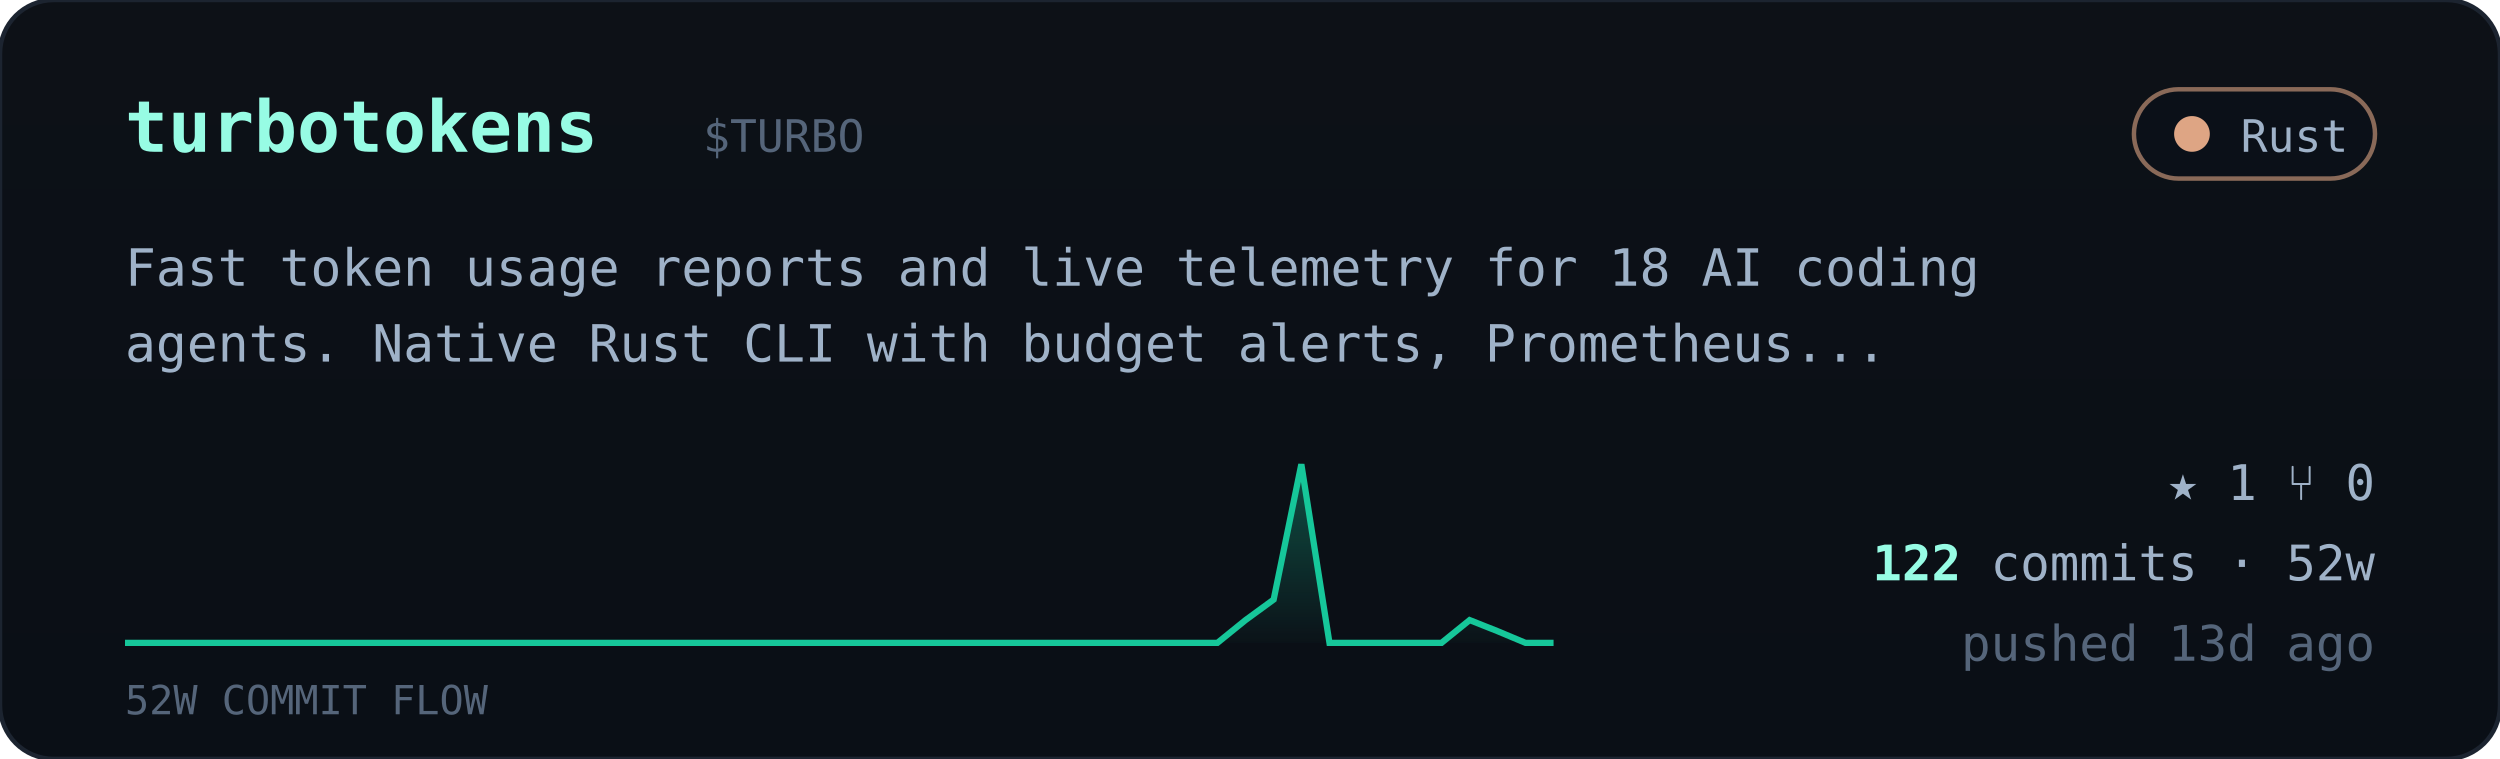
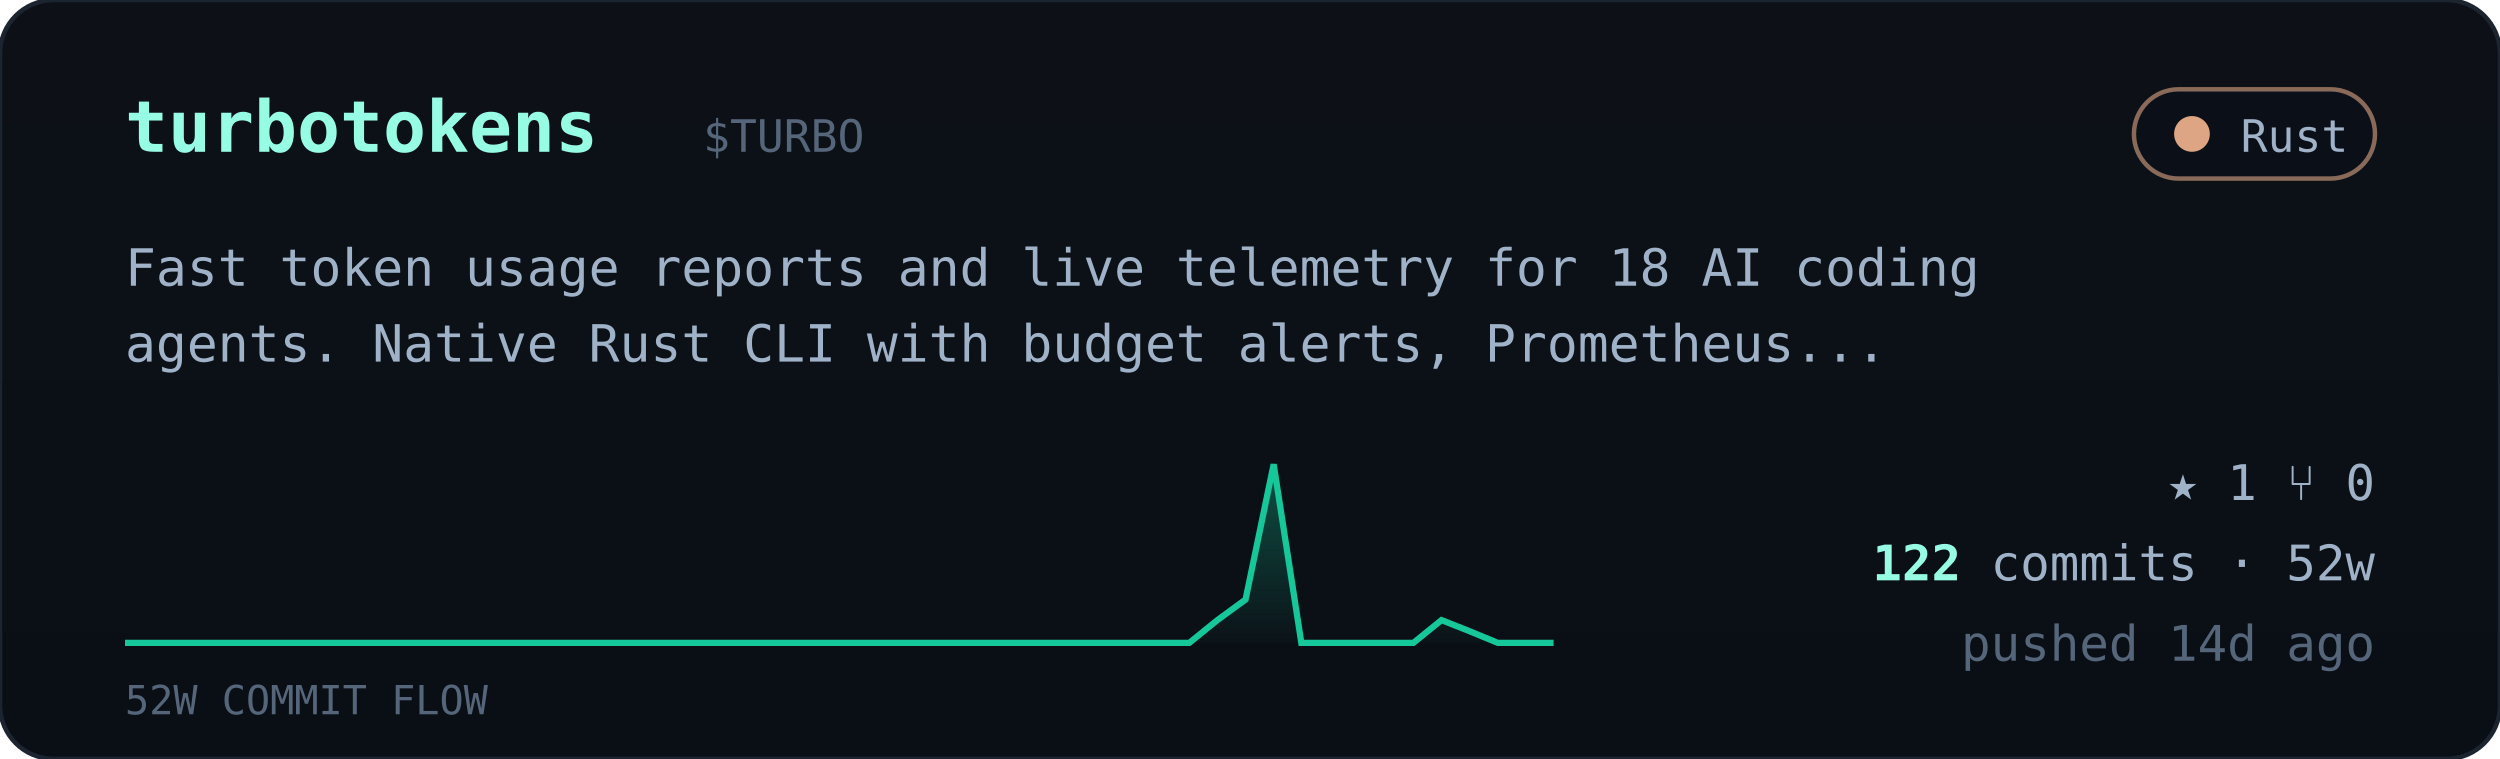
<svg xmlns="http://www.w3.org/2000/svg" viewBox="0 0 560 170" width="560" font-family="ui-monospace,'JetBrains Mono','SF Mono',Menlo,Consolas,monospace">
  <defs>
    <linearGradient id="cardbg" x1="0" y1="0" x2="0" y2="1">
      <stop offset="0" stop-color="#0d1117" />
      <stop offset="1" stop-color="#0a0f16" />
    </linearGradient>
    <linearGradient id="sparkfill" x1="0" y1="0" x2="0" y2="1">
      <stop offset="0" stop-color="#16c79a" stop-opacity="0.35" />
      <stop offset="1" stop-color="#16c79a" stop-opacity="0.02" />
    </linearGradient>
  </defs>
  <rect width="560" height="170" rx="12" fill="url(#cardbg)" stroke="#1c2430" />
  <text x="28" y="34" font-size="16" font-weight="700" fill="#97fce4">turbotokens</text>
  <text x="157.5" y="34" font-size="10" fill="#55657a">$TURBO</text>
  <g>
    <rect x="478" y="20" width="54" height="20" rx="10" fill="#0b1018" stroke="#dea584" stroke-opacity="0.6" />
    <circle cx="491" cy="30" r="4" fill="#dea584" />
    <text x="526" y="34" text-anchor="end" font-size="10" fill="#9fb2c8">Rust</text>
  </g>
  <text x="28" y="64" font-size="11.5" fill="#9fb2c8">Fast token usage reports and live telemetry for 18 AI coding</text>
  <text x="28" y="81" font-size="11.5" fill="#9fb2c8">agents. Native Rust CLI with budget alerts, Prometheus...</text>
-   <polygon points="28,144 28.0,144.0 34.3,144.0 40.5,144.0 46.8,144.0 53.1,144.0 59.4,144.0 65.6,144.0 71.9,144.0 78.2,144.0 84.5,144.0 90.7,144.0 97.0,144.0 103.3,144.0 109.6,144.0 115.8,144.0 122.1,144.0 128.4,144.0 134.7,144.0 140.9,144.0 147.2,144.0 153.5,144.0 159.8,144.0 166.0,144.0 172.3,144.0 178.6,144.0 184.9,144.0 191.1,144.0 197.4,144.0 203.7,144.0 210.0,144.0 216.2,144.0 222.5,144.0 228.8,144.0 235.1,144.0 241.3,144.0 247.6,144.0 253.9,144.0 260.2,144.0 266.4,144.0 272.7,144.0 279.0,138.9 285.3,134.3 291.5,104.0 297.8,144.0 304.1,144.0 310.4,144.0 316.6,144.0 322.9,144.0 329.2,138.9 335.5,141.4 341.7,144.0 348.0,144.0 348,144" fill="url(#sparkfill)" />
-   <polyline points="28.0,144.0 34.3,144.0 40.5,144.0 46.8,144.0 53.1,144.0 59.4,144.0 65.6,144.0 71.9,144.0 78.2,144.0 84.5,144.0 90.7,144.0 97.0,144.0 103.3,144.0 109.6,144.0 115.8,144.0 122.1,144.0 128.4,144.0 134.7,144.0 140.9,144.0 147.2,144.0 153.5,144.0 159.8,144.0 166.0,144.0 172.3,144.0 178.6,144.0 184.9,144.0 191.1,144.0 197.4,144.0 203.7,144.0 210.0,144.0 216.2,144.0 222.5,144.0 228.8,144.0 235.1,144.0 241.3,144.0 247.6,144.0 253.9,144.0 260.2,144.0 266.4,144.0 272.7,144.0 279.0,138.9 285.3,134.3 291.5,104.0 297.8,144.0 304.1,144.0 310.4,144.0 316.6,144.0 322.9,144.0 329.2,138.9 335.5,141.4 341.7,144.0 348.0,144.0" fill="none" stroke="#16c79a" stroke-width="1.4" />
+   <polygon points="28,144 28.0,144.0 34.3,144.0 40.5,144.0 46.8,144.0 53.1,144.0 59.4,144.0 65.6,144.0 71.9,144.0 78.2,144.0 84.5,144.0 90.7,144.0 97.0,144.0 103.3,144.0 109.6,144.0 115.8,144.0 122.1,144.0 128.4,144.0 134.7,144.0 140.9,144.0 147.2,144.0 153.5,144.0 159.8,144.0 166.0,144.0 172.3,144.0 178.6,144.0 184.9,144.0 191.1,144.0 197.4,144.0 203.7,144.0 210.0,144.0 216.2,144.0 222.5,144.0 228.8,144.0 235.1,144.0 241.3,144.0 247.6,144.0 253.9,144.0 260.2,144.0 266.4,144.0 272.7,138.9 279.0,134.3 285.3,104.0 291.5,144.0 297.8,144.0 304.1,144.0 310.4,144.0 316.6,144.0 322.9,138.9 329.2,141.4 335.5,144.0 341.7,144.0 348.0,144.0 348,144" fill="url(#sparkfill)" />
+   <polyline points="28.0,144.0 34.3,144.0 40.5,144.0 46.8,144.0 53.1,144.0 59.4,144.0 65.6,144.0 71.9,144.0 78.2,144.0 84.5,144.0 90.7,144.0 97.0,144.0 103.3,144.0 109.6,144.0 115.8,144.0 122.1,144.0 128.4,144.0 134.7,144.0 140.9,144.0 147.2,144.0 153.5,144.0 159.8,144.0 166.0,144.0 172.3,144.0 178.6,144.0 184.9,144.0 191.1,144.0 197.4,144.0 203.7,144.0 210.0,144.0 216.2,144.0 222.5,144.0 228.8,144.0 235.1,144.0 241.3,144.0 247.6,144.0 253.9,144.0 260.2,144.0 266.4,144.0 272.7,138.9 279.0,134.3 285.3,104.0 291.5,144.0 297.8,144.0 304.1,144.0 310.4,144.0 316.6,144.0 322.9,138.9 329.2,141.4 335.5,144.0 341.7,144.0 348.0,144.0" fill="none" stroke="#16c79a" stroke-width="1.4" />
  <text x="28" y="160" font-size="9" fill="#55657a">52W COMMIT FLOW</text>
  <g font-size="11" fill="#9fb2c8">
    <text x="532" y="112" text-anchor="end">★ 1   ⑂ 0</text>
    <text x="532" y="130" text-anchor="end">
      <tspan fill="#97fce4" font-weight="700">122</tspan> commits · 52w</text>
-     <text x="532" y="148" text-anchor="end" fill="#55657a">pushed 13d ago</text>
+     <text x="532" y="148" text-anchor="end" fill="#55657a">pushed 14d ago</text>
  </g>
</svg>
